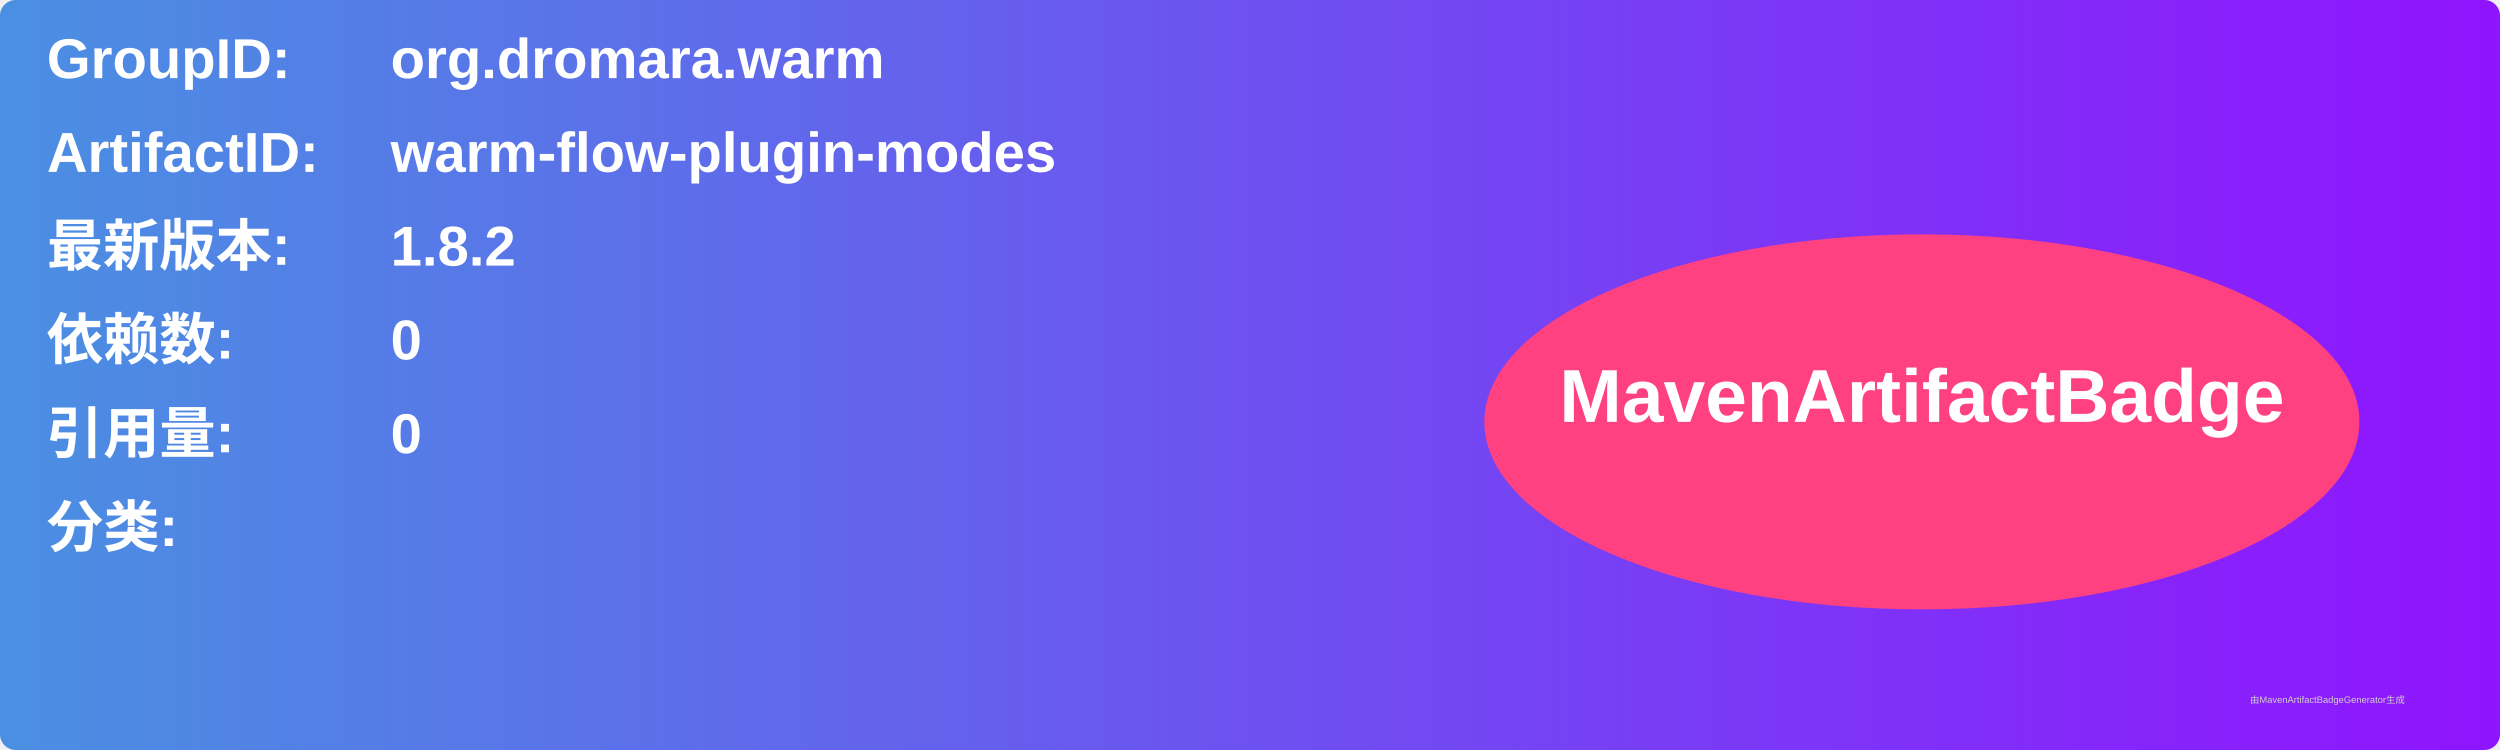
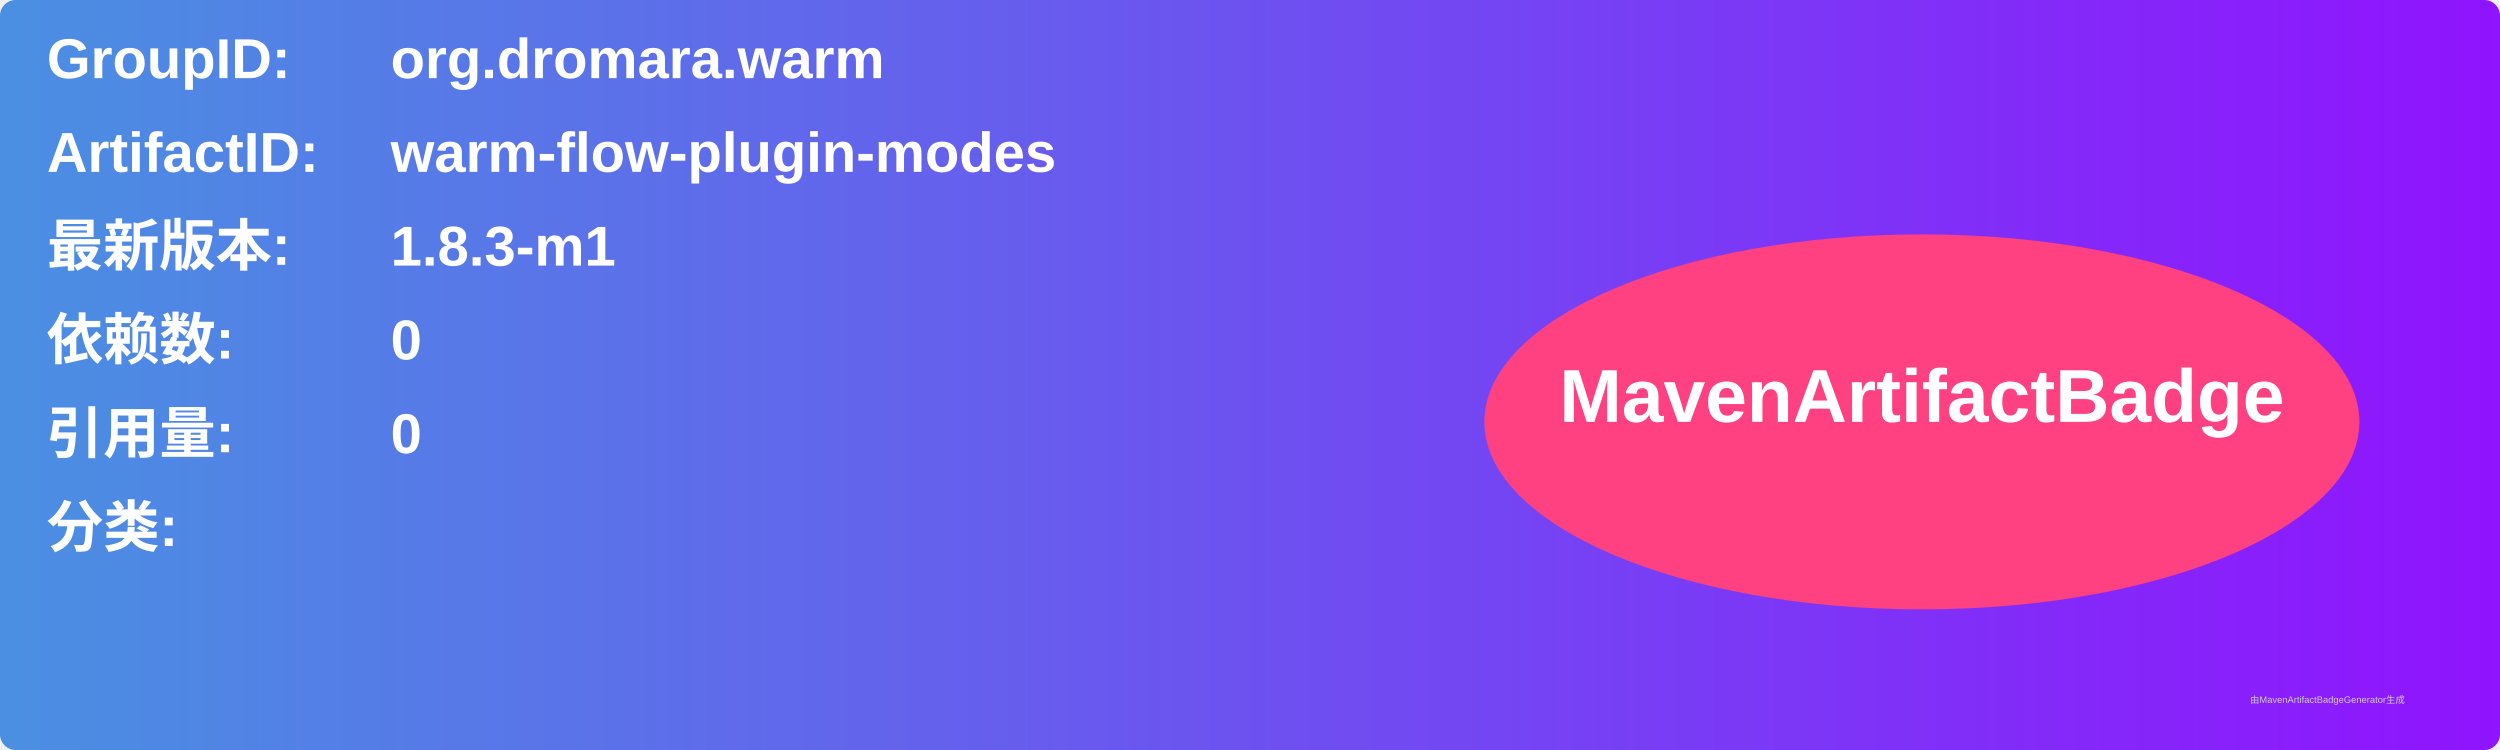
<svg xmlns="http://www.w3.org/2000/svg" width="800" height="240" viewBox="0 0 800 240">
  <linearGradient id="grad" x1="0%" y1="0%" x2="100%" y2="0%">
    <stop offset="0%" stop-color="#4a90e2" />
    <stop offset="100%" stop-color="#9013fe" />
  </linearGradient>
  <rect width="100%" height="100%" rx="5" ry="5" fill="url(#grad)" />
  <g transform="translate(15, 15)">
    <text x="0" y="10" font-family="Arial" font-size="18" fill="white" font-weight="bold" width="260">GroupID:</text>
    <text x="110" y="10" font-family="Arial" font-size="18" fill="white" font-weight="bold" width="460">org.dromara.warm</text>
    <text x="0" y="40" font-family="Arial" font-size="18" fill="white" font-weight="bold" width="260">ArtifactID:</text>
    <text x="110" y="40" font-family="Arial" font-size="18" fill="white" font-weight="bold" width="460">warm-flow-plugin-modes</text>
    <text x="0" y="70" font-family="Arial" font-size="18" fill="white" font-weight="bold">最新版本:</text>
    <text x="110" y="70" font-family="Arial" font-size="18" fill="white" font-weight="bold">
-       <tspan font-weight="bold">1.8.2</tspan>
+       <tspan font-weight="bold">1.8.3-m1</tspan>
    </text>
    <text x="0" y="100" font-family="Arial" font-size="18" fill="white" font-weight="bold">依赖数: </text>
    <text x="110" y="100" font-family="Arial" font-size="18" fill="white">
      <tspan font-weight="bold">0</tspan>
    </text>
    <text x="0" y="130" font-family="Arial" font-size="18" fill="white" font-weight="bold">引用量: </text>
    <text x="110" y="130" font-family="Arial" font-size="18" fill="white">
      <tspan font-weight="bold">0</tspan>
    </text>
    <text x="0" y="160" font-family="Arial" font-size="18" fill="white" font-weight="bold">分类:</text>
    <text x="10" y="190" font-family="Arial" font-size="10" fill="white">
      <tspan font-weight="bold" />
    </text>
    <ellipse cx="600" cy="120" rx="140" ry="60" fill="#ff4081" />
    <text x="600" y="120" text-anchor="middle" font-family="Arial" font-size="24" fill="white" font-weight="bold">MavenArtifactBadge</text>
  </g>
  <text x="720" y="225" font-family="Arial" font-size="3" fill="#d0d0d0">由MavenArtifactBadgeGenerator生成</text>
</svg>
